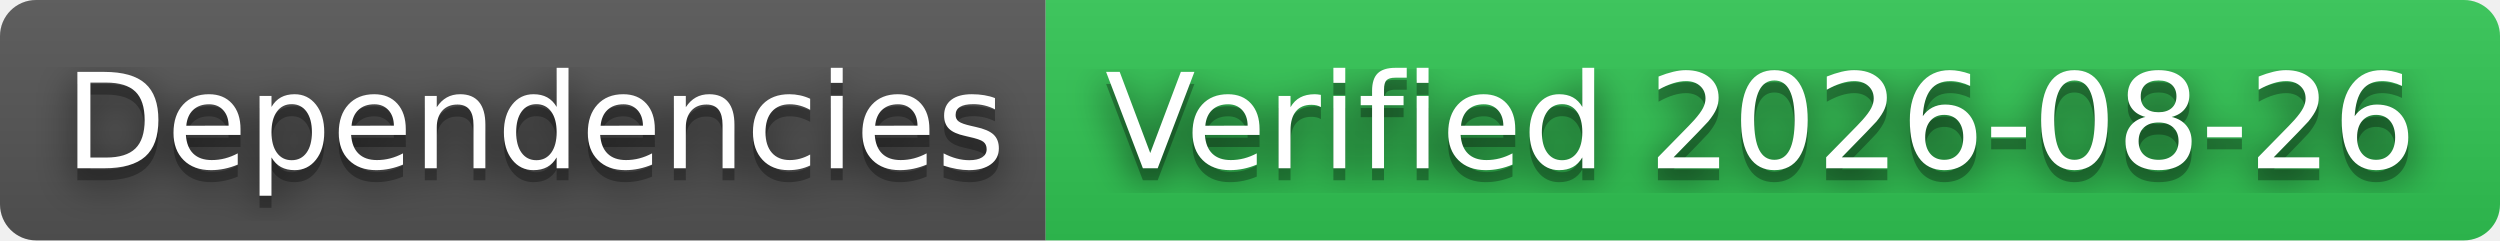
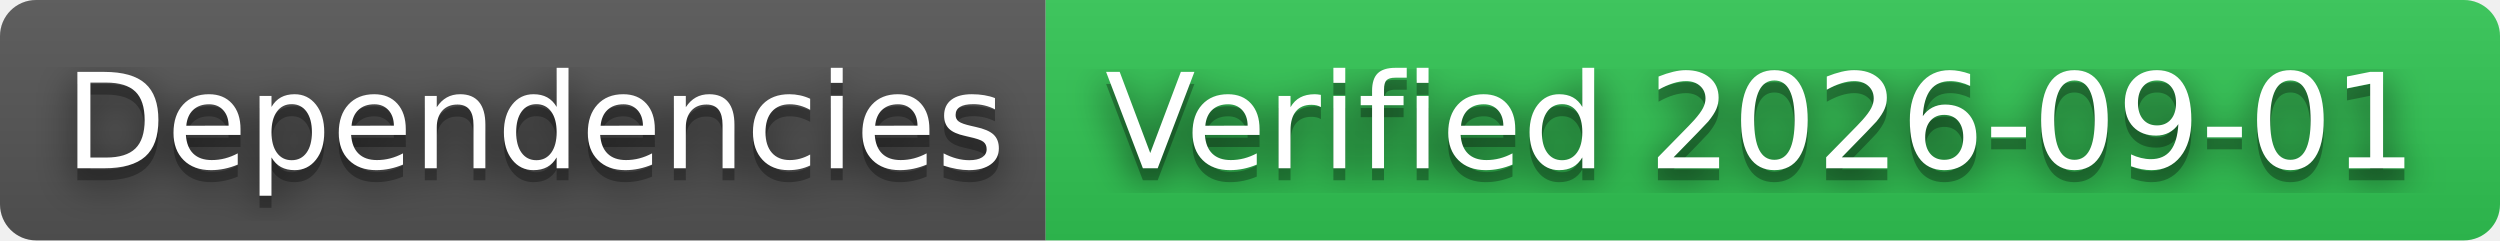
- <svg xmlns="http://www.w3.org/2000/svg" width="208" height="20" role="img" aria-label="Dependencies: Verified 2026-08-26">
+ <svg xmlns="http://www.w3.org/2000/svg" width="208" height="20" role="img" aria-label="Dependencies: Verified 2026-09-01">
  <filter id="blur">
    <feGaussianBlur stdDeviation="16" />
  </filter>
  <linearGradient id="s" x2="0" y2="100%">
    <stop offset="0" stop-color="#bbb" stop-opacity=".1" />
    <stop offset="1" stop-opacity=".1" />
  </linearGradient>
  <clipPath id="r">
    <rect width="208" height="20" rx="3" />
  </clipPath>
  <g clip-path="url(#r)">
    <rect width="87" height="20" fill="#555" />
    <rect x="87" width="121" height="20" fill="#31c653" />
    <rect width="208" height="20" fill="url(#s)" />
  </g>
  <g fill="#fff" text-anchor="middle" font-family="Verdana,Geneva,DejaVu Sans,sans-serif" text-rendering="geometricPrecision" font-size="110">
    <g transform="scale(.1)">
      <g aria-hidden="true" fill="#010101">
        <text x="445" y="150" fill-opacity=".8" filter="url(#blur)" textLength="770">Dependencies</text>
        <text x="445" y="150" fill-opacity=".3" textLength="770">Dependencies</text>
      </g>
      <text x="445" y="140" textLength="770">Dependencies</text>
    </g>
    <g transform="scale(.1)">
      <g aria-hidden="true" fill="#010101">
-         <text x="1465" y="150" fill-opacity=".8" filter="url(#blur)" textLength="1110">Verified 2026-08-26</text>
-         <text x="1465" y="150" fill-opacity=".3" textLength="1110">Verified 2026-08-26</text>
+         <text x="1465" y="150" fill-opacity=".8" filter="url(#blur)" textLength="1110">Verified 2026-09-01</text>
+         <text x="1465" y="150" fill-opacity=".3" textLength="1110">Verified 2026-09-01</text>
      </g>
-       <text x="1465" y="140" textLength="1110">Verified 2026-08-26</text>
+       <text x="1465" y="140" textLength="1110">Verified 2026-09-01</text>
    </g>
  </g>
</svg>
